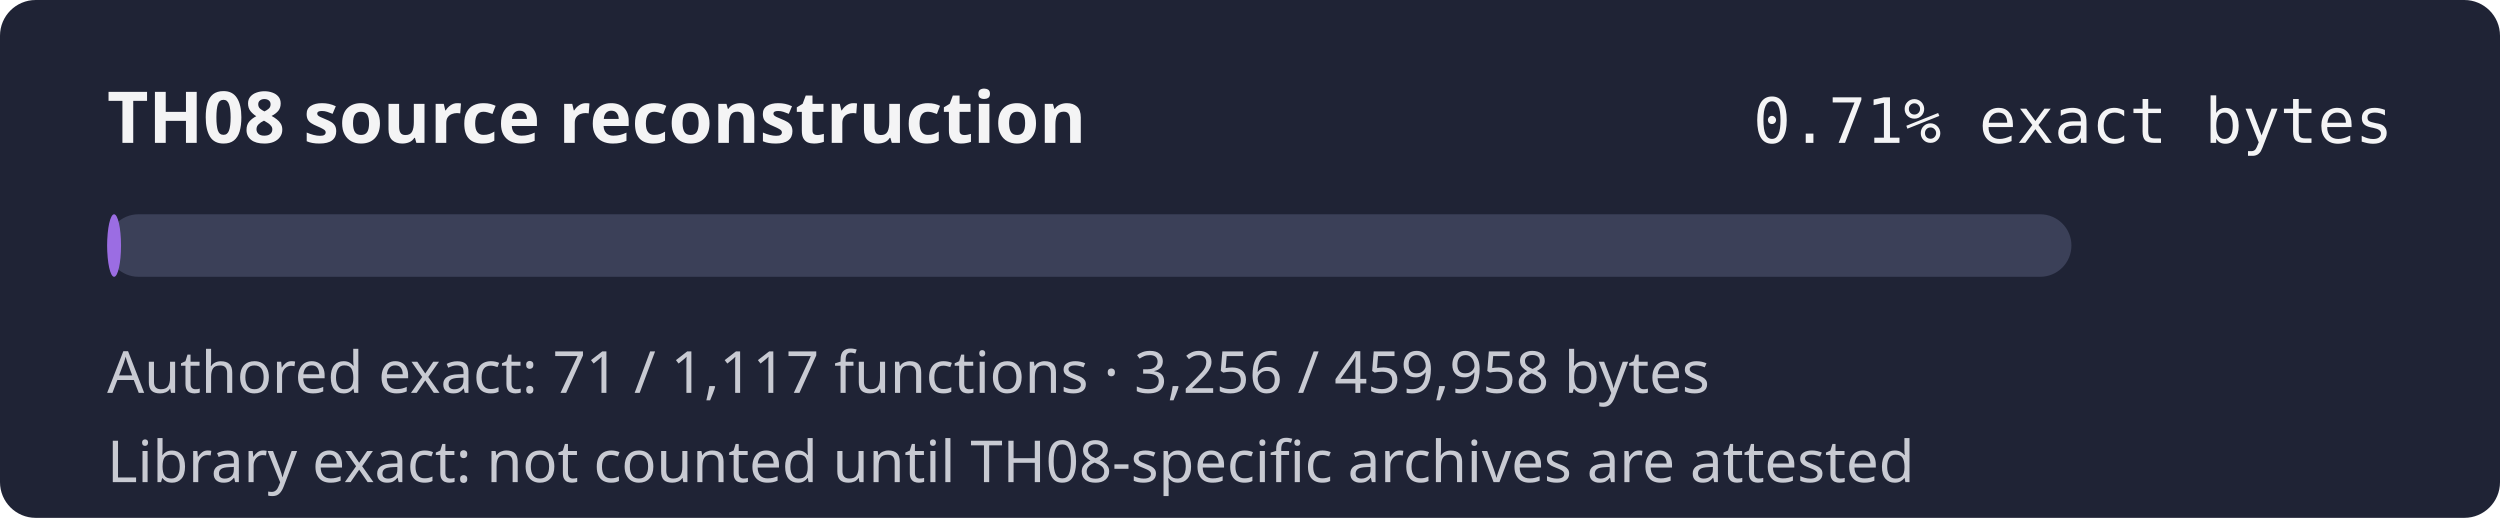
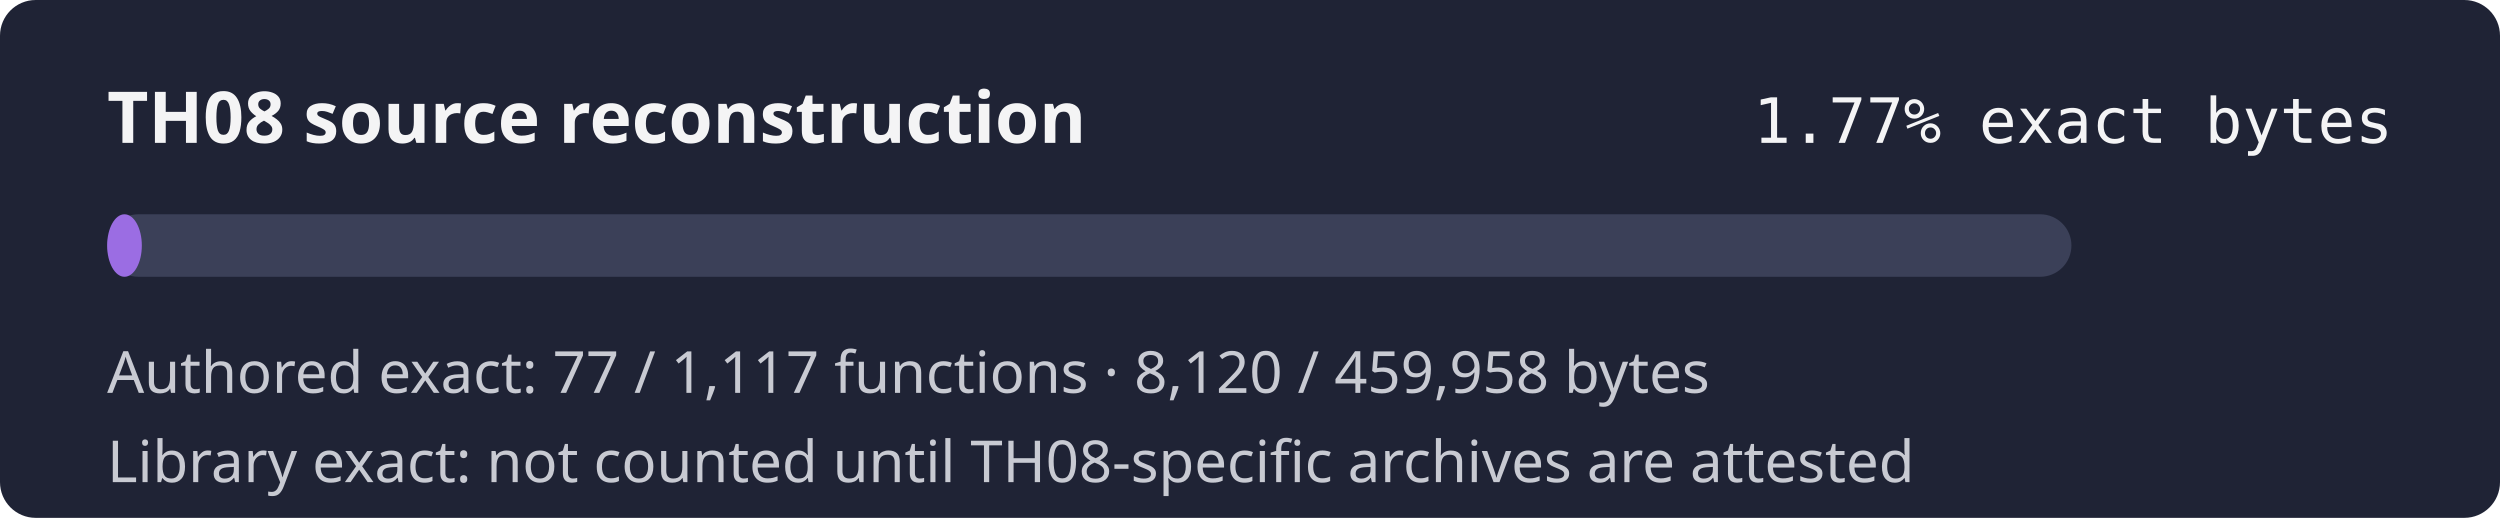
- <svg xmlns="http://www.w3.org/2000/svg" width="560" height="116" role="img" aria-label="TH08 reconstruction progress 0.71% exact authored bytes">
+ <svg xmlns="http://www.w3.org/2000/svg" width="560" height="116" role="img" aria-label="TH08 reconstruction progress 1.77% exact authored bytes">
  <rect width="560" height="116" rx="8" fill="#1f2335" />
  <text x="24" y="32" fill="#f4f4f5" font-family="sans-serif" font-size="16" font-weight="600">TH08 source reconstruction</text>
-   <text x="536" y="32" fill="#f4f4f5" text-anchor="end" font-family="monospace" font-size="14">0.71% exact bytes</text>
+   <text x="536" y="32" fill="#f4f4f5" text-anchor="end" font-family="monospace" font-size="14">1.77% exact bytes</text>
  <rect x="24" y="48" width="440" height="14" rx="7" fill="#3b4058" />
-   <rect x="24" y="48" width="3.11" height="14" rx="7" fill="#9b6de3" />
-   <text x="24" y="88" fill="#c8cad2" font-family="sans-serif" font-size="13">Authored exact: 71 / 1,117 functions · 3,256 / 459,958 bytes</text>
+   <rect x="24" y="48" width="7.77" height="14" rx="7" fill="#9b6de3" />
+   <text x="24" y="88" fill="#c8cad2" font-family="sans-serif" font-size="13">Authored exact: 77 / 1,117 functions · 8,120 / 459,958 bytes</text>
  <text x="24" y="108" fill="#c8cad2" font-family="sans-serif" font-size="13">Library exact: not counted until TH08-specific archives are attested</text>
</svg>
